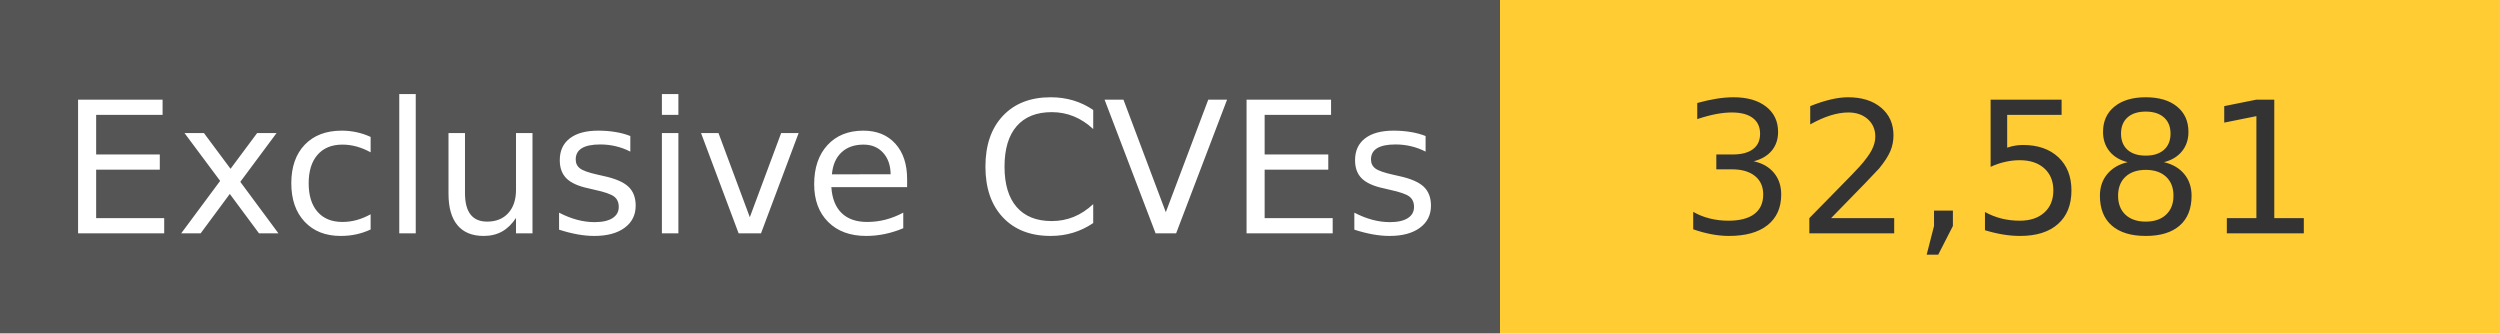
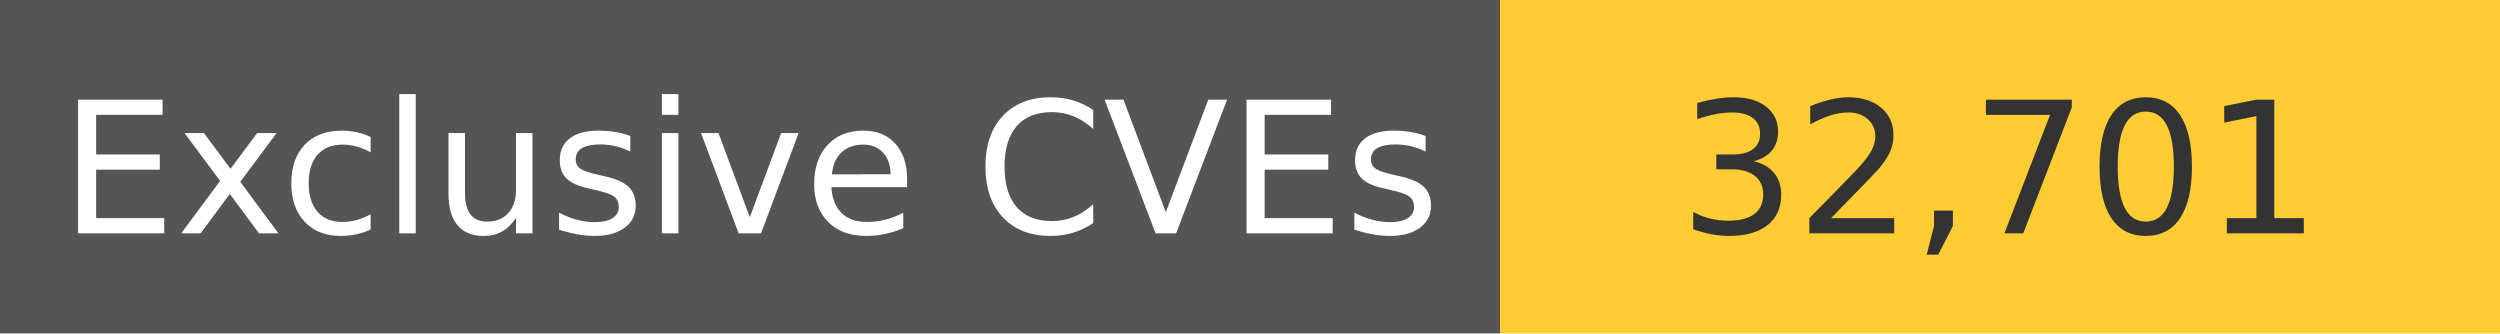
<svg xmlns="http://www.w3.org/2000/svg" width="150" height="20" role="img">
  <linearGradient id="s" x2="0" y2="100%">
    <stop offset="0" stop-color="#bbb" stop-opacity=".1" />
    <stop offset="1" stop-opacity=".1" />
  </linearGradient>
  <g>
    <rect width="90" height="20" fill="#555" />
    <rect x="90" width="267" height="20" fill="#ffcc33" />
  </g>
  <g fill="#fff" text-anchor="middle" font-family="Verdana,Geneva,DejaVu Sans,sans-serif" text-rendering="geometricPrecision" font-size="110">
    <text x="450" y="140" transform="scale(.1)" fill="#fff">
            Exclusive CVEs
        </text>
    <text x="1200" y="140" transform="scale(.1)" fill="#333">
-             32,581
+             32,701
        </text>
  </g>
</svg>
